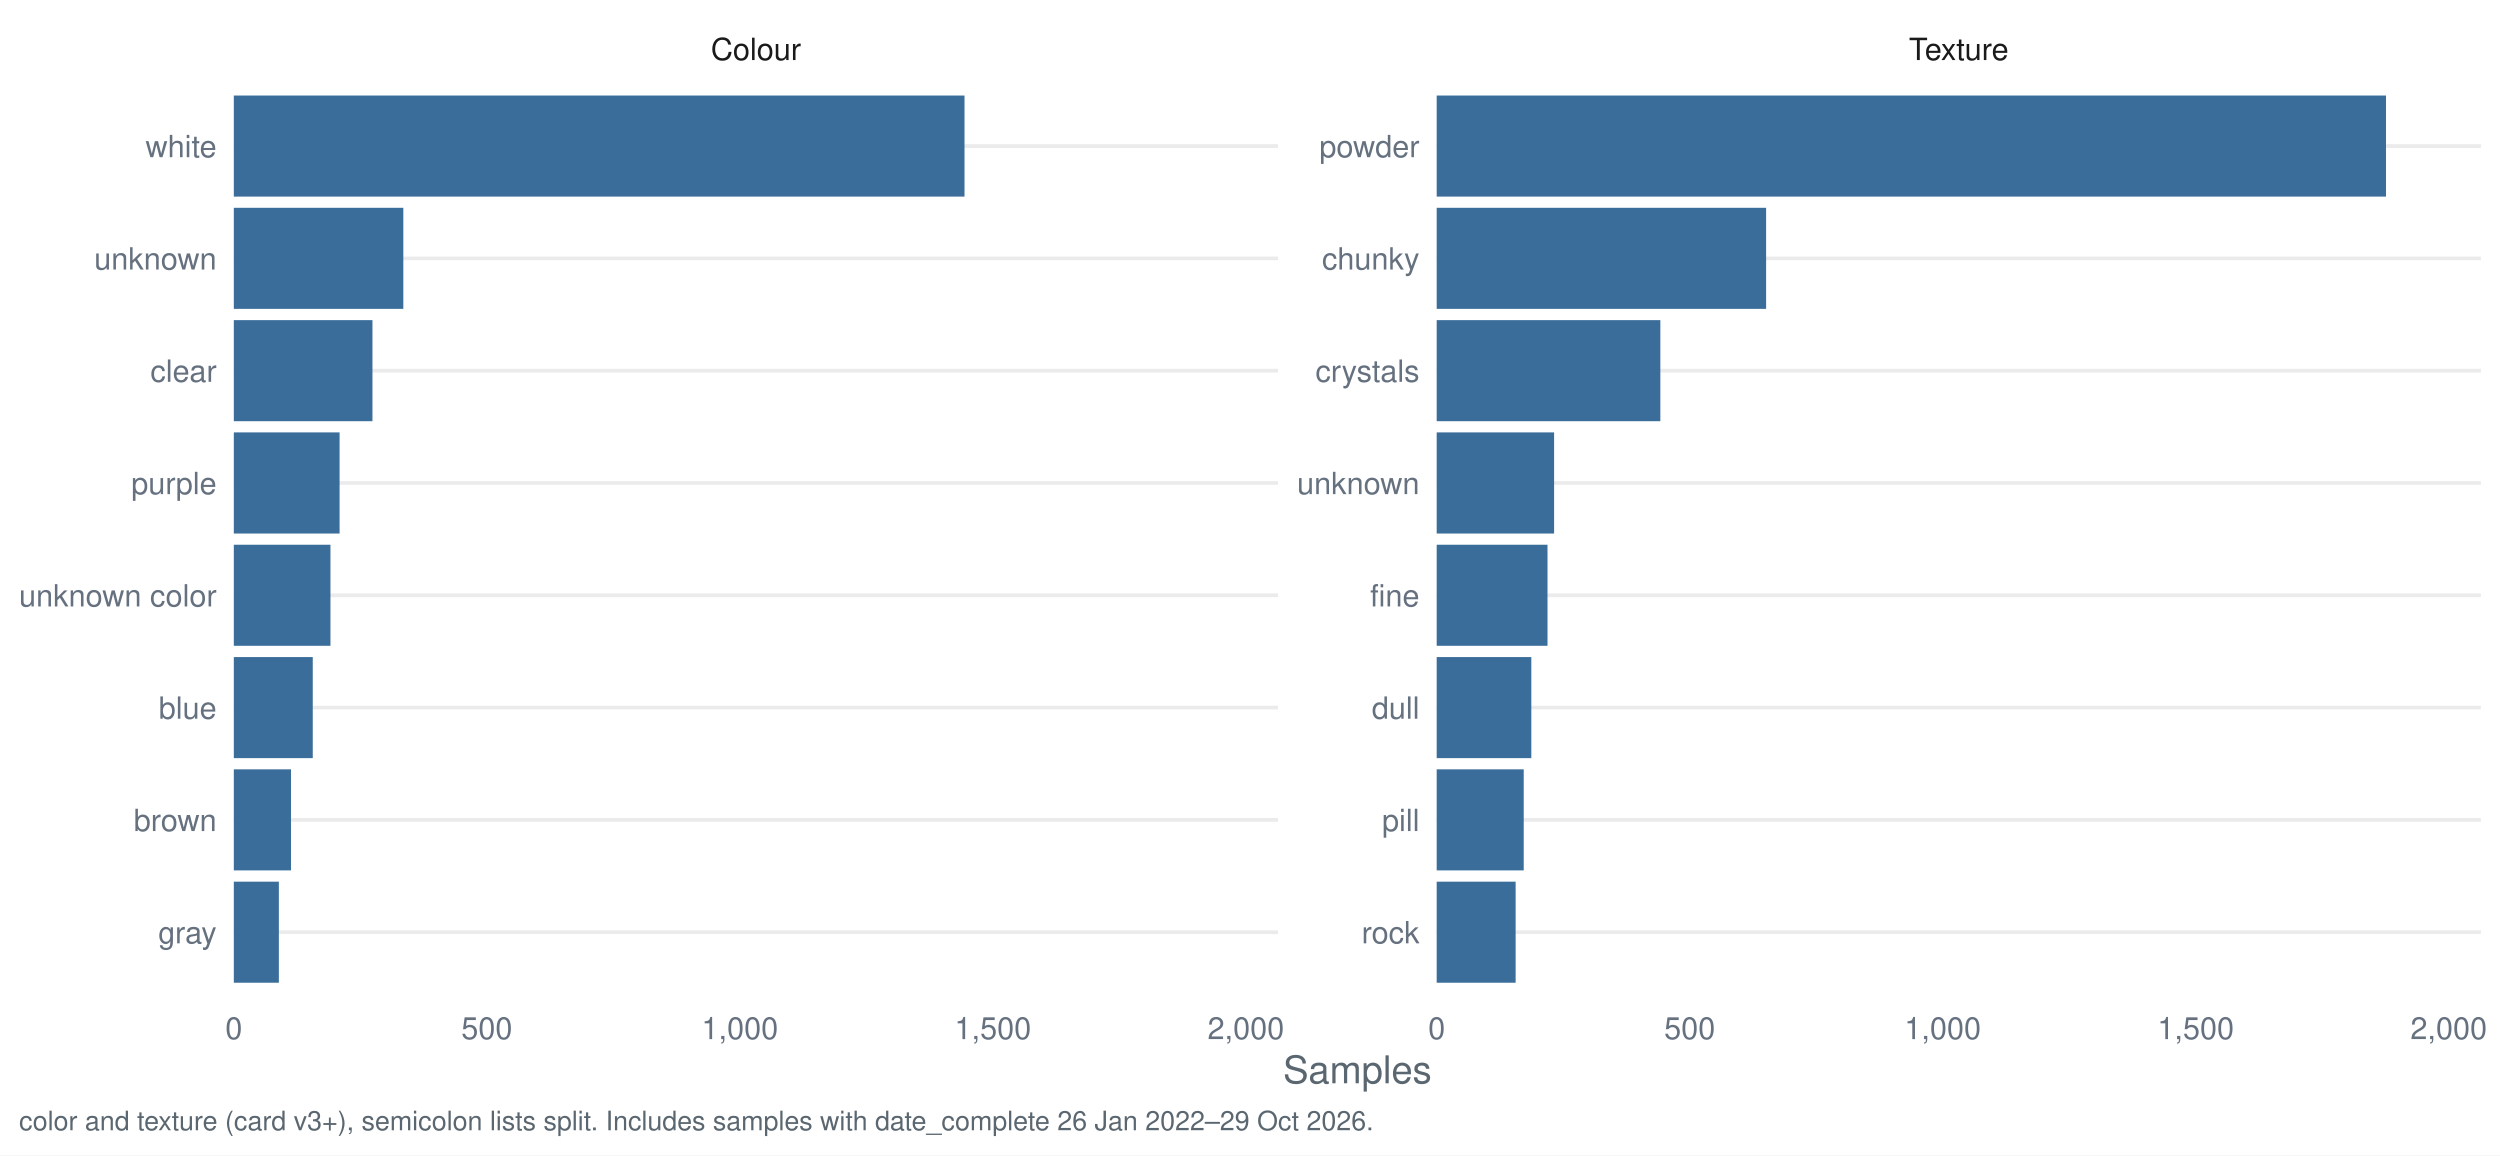
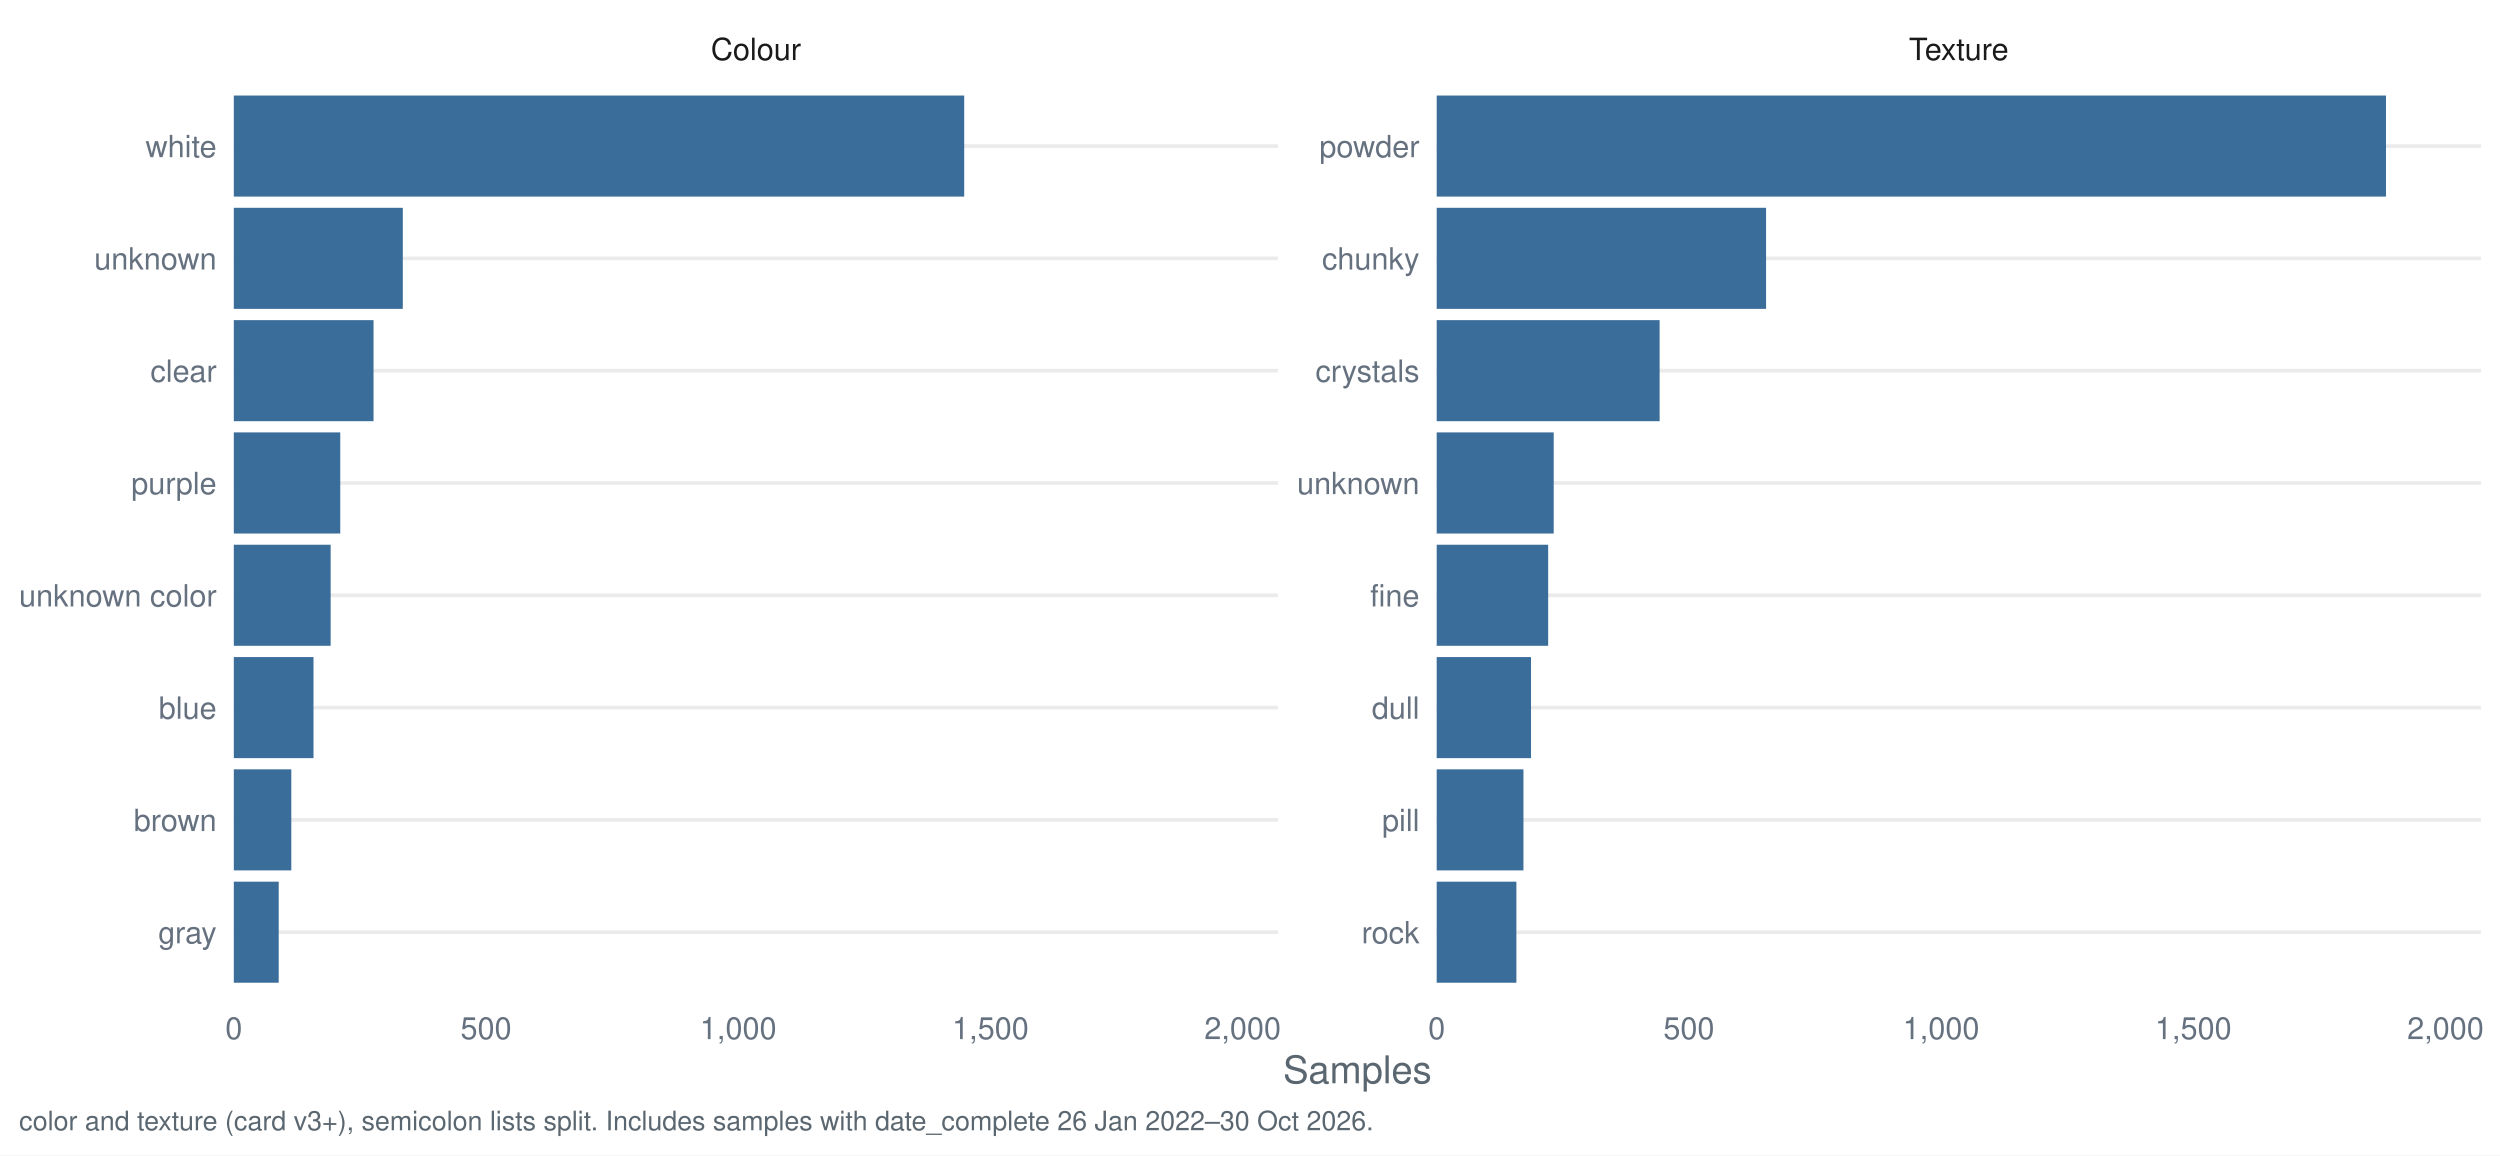
<svg xmlns="http://www.w3.org/2000/svg" width="1044.00pt" height="482.40pt" viewBox="0 0 1044.00 482.40">
  <g class="svglite">
    <defs>
      <style type="text/css">
    .svglite line, .svglite polyline, .svglite polygon, .svglite path, .svglite rect, .svglite circle {
      fill: none;
      stroke: #000000;
      stroke-linecap: round;
      stroke-linejoin: round;
      stroke-miterlimit: 10.00;
    }
    .svglite text {
      white-space: pre;
    }
    .svglite g.glyphgroup path {
      fill: inherit;
      stroke: none;
    }
  </style>
    </defs>
    <rect width="100%" height="100%" style="stroke: none; fill: #FFFFFF;" />
    <defs>
      <clipPath id="cpMC4wMHwxMDQ0LjAwfDAuMDB8NDgyLjQw">
        <rect x="0.00" y="0.00" width="1044.00" height="482.40" />
      </clipPath>
    </defs>
    <g clip-path="url(#cpMC4wMHwxMDQ0LjAwfDAuMDB8NDgyLjQw)">
      <rect x="0.00" y="0.00" width="1044.00" height="482.40" style="stroke-width: 1.55; stroke: none; fill: #FFFFFF;" />
    </g>
    <defs>
      <clipPath id="cpOTcuNjR8NTMzLjcyfDMyLjg1fDQxNy40Mg==">
        <rect x="97.64" y="32.85" width="436.07" height="384.58" />
      </clipPath>
    </defs>
    <g clip-path="url(#cpOTcuNjR8NTMzLjcyfDMyLjg1fDQxNy40Mg==)">
      <polyline points="97.64,389.28 533.72,389.28 " style="stroke-width: 1.55; stroke: #EBEBEB; stroke-linecap: butt;" />
      <polyline points="97.64,342.38 533.72,342.38 " style="stroke-width: 1.55; stroke: #EBEBEB; stroke-linecap: butt;" />
      <polyline points="97.64,295.48 533.72,295.48 " style="stroke-width: 1.55; stroke: #EBEBEB; stroke-linecap: butt;" />
      <polyline points="97.64,248.58 533.72,248.58 " style="stroke-width: 1.55; stroke: #EBEBEB; stroke-linecap: butt;" />
      <polyline points="97.64,201.69 533.72,201.69 " style="stroke-width: 1.55; stroke: #EBEBEB; stroke-linecap: butt;" />
      <polyline points="97.64,154.79 533.72,154.79 " style="stroke-width: 1.55; stroke: #EBEBEB; stroke-linecap: butt;" />
      <polyline points="97.64,107.89 533.72,107.89 " style="stroke-width: 1.55; stroke: #EBEBEB; stroke-linecap: butt;" />
      <polyline points="97.64,60.99 533.72,60.99 " style="stroke-width: 1.55; stroke: #EBEBEB; stroke-linecap: butt;" />
-       <rect x="97.64" y="39.88" width="305.14" height="42.21" style="stroke-width: 1.55; stroke: none; stroke-linecap: butt; stroke-linejoin: miter; fill: #3A6D99;" />
-       <rect x="97.64" y="86.78" width="70.79" height="42.21" style="stroke-width: 1.55; stroke: none; stroke-linecap: butt; stroke-linejoin: miter; fill: #3A6D99;" />
-       <rect x="97.64" y="133.68" width="57.90" height="42.21" style="stroke-width: 1.55; stroke: none; stroke-linecap: butt; stroke-linejoin: miter; fill: #3A6D99;" />
-       <rect x="97.64" y="180.58" width="44.17" height="42.21" style="stroke-width: 1.55; stroke: none; stroke-linecap: butt; stroke-linejoin: miter; fill: #3A6D99;" />
-       <rect x="97.64" y="227.48" width="40.36" height="42.21" style="stroke-width: 1.55; stroke: none; stroke-linecap: butt; stroke-linejoin: miter; fill: #3A6D99;" />
-       <rect x="97.64" y="274.38" width="32.97" height="42.21" style="stroke-width: 1.55; stroke: none; stroke-linecap: butt; stroke-linejoin: miter; fill: #3A6D99;" />
-       <rect x="97.64" y="321.28" width="23.88" height="42.21" style="stroke-width: 1.55; stroke: none; stroke-linecap: butt; stroke-linejoin: miter; fill: #3A6D99;" />
-       <rect x="97.64" y="368.18" width="18.81" height="42.21" style="stroke-width: 1.55; stroke: none; stroke-linecap: butt; stroke-linejoin: miter; fill: #3A6D99;" />
+       <rect x="97.64" y="39.88" width="305.01" height="42.21" style="stroke-width: 1.55; stroke: none; stroke-linecap: butt; stroke-linejoin: miter; fill: #3A6D99;" />
+       <rect x="97.64" y="86.78" width="70.57" height="42.21" style="stroke-width: 1.55; stroke: none; stroke-linecap: butt; stroke-linejoin: miter; fill: #3A6D99;" />
+       <rect x="97.64" y="133.68" width="58.35" height="42.21" style="stroke-width: 1.55; stroke: none; stroke-linecap: butt; stroke-linejoin: miter; fill: #3A6D99;" />
+       <rect x="97.64" y="180.58" width="44.45" height="42.21" style="stroke-width: 1.55; stroke: none; stroke-linecap: butt; stroke-linejoin: miter; fill: #3A6D99;" />
+       <rect x="97.64" y="227.48" width="40.44" height="42.21" style="stroke-width: 1.55; stroke: none; stroke-linecap: butt; stroke-linejoin: miter; fill: #3A6D99;" />
+       <rect x="97.64" y="274.38" width="33.28" height="42.21" style="stroke-width: 1.55; stroke: none; stroke-linecap: butt; stroke-linejoin: miter; fill: #3A6D99;" />
+       <rect x="97.64" y="321.28" width="24.01" height="42.21" style="stroke-width: 1.55; stroke: none; stroke-linecap: butt; stroke-linejoin: miter; fill: #3A6D99;" />
+       <rect x="97.64" y="368.18" width="18.75" height="42.21" style="stroke-width: 1.55; stroke: none; stroke-linecap: butt; stroke-linejoin: miter; fill: #3A6D99;" />
    </g>
    <g clip-path="url(#cpMC4wMHwxMDQ0LjAwfDAuMDB8NDgyLjQw)">
</g>
    <defs>
      <clipPath id="cpNTk5Ljk2fDEwMzYuMDN8MzIuODV8NDE3LjQy">
        <rect x="599.96" y="32.85" width="436.07" height="384.58" />
      </clipPath>
    </defs>
    <g clip-path="url(#cpNTk5Ljk2fDEwMzYuMDN8MzIuODV8NDE3LjQy)">
      <polyline points="599.96,389.28 1036.03,389.28 " style="stroke-width: 1.55; stroke: #EBEBEB; stroke-linecap: butt;" />
      <polyline points="599.96,342.38 1036.03,342.38 " style="stroke-width: 1.55; stroke: #EBEBEB; stroke-linecap: butt;" />
      <polyline points="599.96,295.48 1036.03,295.48 " style="stroke-width: 1.55; stroke: #EBEBEB; stroke-linecap: butt;" />
      <polyline points="599.96,248.58 1036.03,248.58 " style="stroke-width: 1.55; stroke: #EBEBEB; stroke-linecap: butt;" />
      <polyline points="599.96,201.69 1036.03,201.69 " style="stroke-width: 1.55; stroke: #EBEBEB; stroke-linecap: butt;" />
      <polyline points="599.96,154.79 1036.03,154.79 " style="stroke-width: 1.55; stroke: #EBEBEB; stroke-linecap: butt;" />
      <polyline points="599.96,107.89 1036.03,107.89 " style="stroke-width: 1.55; stroke: #EBEBEB; stroke-linecap: butt;" />
      <polyline points="599.96,60.99 1036.03,60.99 " style="stroke-width: 1.55; stroke: #EBEBEB; stroke-linecap: butt;" />
      <rect x="599.96" y="39.88" width="396.43" height="42.21" style="stroke-width: 1.55; stroke: none; stroke-linecap: butt; stroke-linejoin: miter; fill: #3A6D99;" />
-       <rect x="599.96" y="86.78" width="137.57" height="42.21" style="stroke-width: 1.55; stroke: none; stroke-linecap: butt; stroke-linejoin: miter; fill: #3A6D99;" />
-       <rect x="599.96" y="133.68" width="93.40" height="42.21" style="stroke-width: 1.55; stroke: none; stroke-linecap: butt; stroke-linejoin: miter; fill: #3A6D99;" />
-       <rect x="599.96" y="180.58" width="49.03" height="42.21" style="stroke-width: 1.55; stroke: none; stroke-linecap: butt; stroke-linejoin: miter; fill: #3A6D99;" />
-       <rect x="599.96" y="227.48" width="46.28" height="42.21" style="stroke-width: 1.55; stroke: none; stroke-linecap: butt; stroke-linejoin: miter; fill: #3A6D99;" />
-       <rect x="599.96" y="274.38" width="39.52" height="42.21" style="stroke-width: 1.55; stroke: none; stroke-linecap: butt; stroke-linejoin: miter; fill: #3A6D99;" />
-       <rect x="599.96" y="321.28" width="36.35" height="42.21" style="stroke-width: 1.55; stroke: none; stroke-linecap: butt; stroke-linejoin: miter; fill: #3A6D99;" />
-       <rect x="599.96" y="368.18" width="32.97" height="42.21" style="stroke-width: 1.55; stroke: none; stroke-linecap: butt; stroke-linejoin: miter; fill: #3A6D99;" />
+       <rect x="599.96" y="86.78" width="137.55" height="42.21" style="stroke-width: 1.55; stroke: none; stroke-linecap: butt; stroke-linejoin: miter; fill: #3A6D99;" />
+       <rect x="599.96" y="133.68" width="93.10" height="42.21" style="stroke-width: 1.55; stroke: none; stroke-linecap: butt; stroke-linejoin: miter; fill: #3A6D99;" />
+       <rect x="599.96" y="180.58" width="48.87" height="42.21" style="stroke-width: 1.55; stroke: none; stroke-linecap: butt; stroke-linejoin: miter; fill: #3A6D99;" />
+       <rect x="599.96" y="227.48" width="46.55" height="42.21" style="stroke-width: 1.55; stroke: none; stroke-linecap: butt; stroke-linejoin: miter; fill: #3A6D99;" />
+       <rect x="599.96" y="274.38" width="39.39" height="42.21" style="stroke-width: 1.55; stroke: none; stroke-linecap: butt; stroke-linejoin: miter; fill: #3A6D99;" />
+       <rect x="599.96" y="321.28" width="36.23" height="42.21" style="stroke-width: 1.55; stroke: none; stroke-linecap: butt; stroke-linejoin: miter; fill: #3A6D99;" />
+       <rect x="599.96" y="368.18" width="33.28" height="42.21" style="stroke-width: 1.55; stroke: none; stroke-linecap: butt; stroke-linejoin: miter; fill: #3A6D99;" />
    </g>
    <g clip-path="url(#cpMC4wMHwxMDQ0LjAwfDAuMDB8NDgyLjQw)">
</g>
    <defs>
      <clipPath id="cpOTcuNjR8NTMzLjcyfDcuOTd8MzIuODU=">
        <rect x="97.64" y="7.97" width="436.07" height="24.88" />
      </clipPath>
    </defs>
    <g clip-path="url(#cpOTcuNjR8NTMzLjcyfDcuOTd8MzIuODU=)">
      <text x="315.68" y="25.07" text-anchor="middle" style="font-size: 12.80px;fill: #1A1A1A; font-family: &quot;Nimbus Sans&quot;;" textLength="37.64px" lengthAdjust="spacingAndGlyphs">Colour</text>
    </g>
    <g clip-path="url(#cpMC4wMHwxMDQ0LjAwfDAuMDB8NDgyLjQw)">
</g>
    <defs>
      <clipPath id="cpNTk5Ljk2fDEwMzYuMDN8Ny45N3wzMi44NQ==">
        <rect x="599.96" y="7.97" width="436.07" height="24.88" />
      </clipPath>
    </defs>
    <g clip-path="url(#cpNTk5Ljk2fDEwMzYuMDN8Ny45N3wzMi44NQ==)">
      <text x="817.99" y="25.07" text-anchor="middle" style="font-size: 12.80px;fill: #1A1A1A; font-family: &quot;Nimbus Sans&quot;;" textLength="41.64px" lengthAdjust="spacingAndGlyphs">Texture</text>
    </g>
    <g clip-path="url(#cpMC4wMHwxMDQ0LjAwfDAuMDB8NDgyLjQw)">
      <text x="97.64" y="433.93" text-anchor="middle" style="font-size: 12.80px;fill: #667180; font-family: &quot;Nimbus Sans&quot;;" textLength="7.11px" lengthAdjust="spacingAndGlyphs">0</text>
-       <text x="203.30" y="433.93" text-anchor="middle" style="font-size: 12.80px;fill: #667180; font-family: &quot;Nimbus Sans&quot;;" textLength="21.33px" lengthAdjust="spacingAndGlyphs">500</text>
-       <text x="308.96" y="433.93" text-anchor="middle" style="font-size: 12.80px;fill: #667180; font-family: &quot;Nimbus Sans&quot;;" textLength="32.00px" lengthAdjust="spacingAndGlyphs">1,000</text>
-       <text x="414.62" y="433.93" text-anchor="middle" style="font-size: 12.80px;fill: #667180; font-family: &quot;Nimbus Sans&quot;;" textLength="32.00px" lengthAdjust="spacingAndGlyphs">1,500</text>
-       <text x="520.28" y="433.93" text-anchor="middle" style="font-size: 12.80px;fill: #667180; font-family: &quot;Nimbus Sans&quot;;" textLength="32.00px" lengthAdjust="spacingAndGlyphs">2,000</text>
+       <text x="202.97" y="433.93" text-anchor="middle" style="font-size: 12.80px;fill: #667180; font-family: &quot;Nimbus Sans&quot;;" textLength="21.33px" lengthAdjust="spacingAndGlyphs">500</text>
+       <text x="308.29" y="433.93" text-anchor="middle" style="font-size: 12.80px;fill: #667180; font-family: &quot;Nimbus Sans&quot;;" textLength="32.00px" lengthAdjust="spacingAndGlyphs">1,000</text>
+       <text x="413.61" y="433.93" text-anchor="middle" style="font-size: 12.80px;fill: #667180; font-family: &quot;Nimbus Sans&quot;;" textLength="32.00px" lengthAdjust="spacingAndGlyphs">1,500</text>
+       <text x="518.93" y="433.93" text-anchor="middle" style="font-size: 12.80px;fill: #667180; font-family: &quot;Nimbus Sans&quot;;" textLength="32.00px" lengthAdjust="spacingAndGlyphs">2,000</text>
      <text x="599.96" y="433.93" text-anchor="middle" style="font-size: 12.80px;fill: #667180; font-family: &quot;Nimbus Sans&quot;;" textLength="7.11px" lengthAdjust="spacingAndGlyphs">0</text>
-       <text x="705.61" y="433.93" text-anchor="middle" style="font-size: 12.80px;fill: #667180; font-family: &quot;Nimbus Sans&quot;;" textLength="21.33px" lengthAdjust="spacingAndGlyphs">500</text>
-       <text x="811.27" y="433.93" text-anchor="middle" style="font-size: 12.80px;fill: #667180; font-family: &quot;Nimbus Sans&quot;;" textLength="32.00px" lengthAdjust="spacingAndGlyphs">1,000</text>
-       <text x="916.93" y="433.93" text-anchor="middle" style="font-size: 12.80px;fill: #667180; font-family: &quot;Nimbus Sans&quot;;" textLength="32.00px" lengthAdjust="spacingAndGlyphs">1,500</text>
-       <text x="1022.59" y="433.93" text-anchor="middle" style="font-size: 12.80px;fill: #667180; font-family: &quot;Nimbus Sans&quot;;" textLength="32.00px" lengthAdjust="spacingAndGlyphs">2,000</text>
+       <text x="705.28" y="433.93" text-anchor="middle" style="font-size: 12.80px;fill: #667180; font-family: &quot;Nimbus Sans&quot;;" textLength="21.33px" lengthAdjust="spacingAndGlyphs">500</text>
+       <text x="810.60" y="433.93" text-anchor="middle" style="font-size: 12.80px;fill: #667180; font-family: &quot;Nimbus Sans&quot;;" textLength="32.00px" lengthAdjust="spacingAndGlyphs">1,000</text>
+       <text x="915.92" y="433.93" text-anchor="middle" style="font-size: 12.80px;fill: #667180; font-family: &quot;Nimbus Sans&quot;;" textLength="32.00px" lengthAdjust="spacingAndGlyphs">1,500</text>
+       <text x="1021.24" y="433.93" text-anchor="middle" style="font-size: 12.80px;fill: #667180; font-family: &quot;Nimbus Sans&quot;;" textLength="32.00px" lengthAdjust="spacingAndGlyphs">2,000</text>
      <text x="592.78" y="393.95" text-anchor="end" style="font-size: 12.80px;fill: #667180; font-family: &quot;Nimbus Sans&quot;;" textLength="24.19px" lengthAdjust="spacingAndGlyphs">rock</text>
      <text x="592.78" y="347.05" text-anchor="end" style="font-size: 12.80px;fill: #667180; font-family: &quot;Nimbus Sans&quot;;" textLength="15.64px" lengthAdjust="spacingAndGlyphs">pill</text>
      <text x="592.78" y="300.15" text-anchor="end" style="font-size: 12.80px;fill: #667180; font-family: &quot;Nimbus Sans&quot;;" textLength="19.91px" lengthAdjust="spacingAndGlyphs">dull</text>
      <text x="592.78" y="253.25" text-anchor="end" style="font-size: 12.80px;fill: #667180; font-family: &quot;Nimbus Sans&quot;;" textLength="20.62px" lengthAdjust="spacingAndGlyphs">fine</text>
      <text x="592.78" y="206.35" text-anchor="end" style="font-size: 12.80px;fill: #667180; font-family: &quot;Nimbus Sans&quot;;" textLength="51.09px" lengthAdjust="spacingAndGlyphs">unknown</text>
      <text x="592.78" y="159.45" text-anchor="end" style="font-size: 12.80px;fill: #667180; font-family: &quot;Nimbus Sans&quot;;" textLength="43.47px" lengthAdjust="spacingAndGlyphs">crystals</text>
      <text x="592.78" y="112.55" text-anchor="end" style="font-size: 12.80px;fill: #667180; font-family: &quot;Nimbus Sans&quot;;" textLength="40.72px" lengthAdjust="spacingAndGlyphs">chunky</text>
      <text x="592.78" y="65.65" text-anchor="end" style="font-size: 12.80px;fill: #667180; font-family: &quot;Nimbus Sans&quot;;" textLength="41.78px" lengthAdjust="spacingAndGlyphs">powder</text>
      <text x="90.47" y="393.95" text-anchor="end" style="font-size: 12.80px;fill: #667180; font-family: &quot;Nimbus Sans&quot;;" textLength="24.41px" lengthAdjust="spacingAndGlyphs">gray</text>
      <text x="90.47" y="347.05" text-anchor="end" style="font-size: 12.80px;fill: #667180; font-family: &quot;Nimbus Sans&quot;;" textLength="34.59px" lengthAdjust="spacingAndGlyphs">brown</text>
      <text x="90.47" y="300.15" text-anchor="end" style="font-size: 12.80px;fill: #667180; font-family: &quot;Nimbus Sans&quot;;" textLength="24.17px" lengthAdjust="spacingAndGlyphs">blue</text>
      <text x="90.47" y="253.25" text-anchor="end" style="font-size: 12.80px;fill: #667180; font-family: &quot;Nimbus Sans&quot;;" textLength="82.50px" lengthAdjust="spacingAndGlyphs">unknown color</text>
      <text x="90.47" y="206.35" text-anchor="end" style="font-size: 12.80px;fill: #667180; font-family: &quot;Nimbus Sans&quot;;" textLength="35.64px" lengthAdjust="spacingAndGlyphs">purple</text>
      <text x="90.47" y="159.45" text-anchor="end" style="font-size: 12.80px;fill: #667180; font-family: &quot;Nimbus Sans&quot;;" textLength="27.66px" lengthAdjust="spacingAndGlyphs">clear</text>
      <text x="90.47" y="112.55" text-anchor="end" style="font-size: 12.80px;fill: #667180; font-family: &quot;Nimbus Sans&quot;;" textLength="51.09px" lengthAdjust="spacingAndGlyphs">unknown</text>
      <text x="90.47" y="65.65" text-anchor="end" style="font-size: 12.80px;fill: #667180; font-family: &quot;Nimbus Sans&quot;;" textLength="29.69px" lengthAdjust="spacingAndGlyphs">white</text>
      <text x="566.84" y="452.37" text-anchor="middle" style="font-size: 16.00px;fill: #5B6770; font-family: &quot;Nimbus Sans&quot;;" textLength="62.06px" lengthAdjust="spacingAndGlyphs">Samples</text>
-       <text x="7.97" y="471.99" style="font-size: 11.20px;fill: #5B6770; font-family: &quot;Nimbus Sans&quot;;" textLength="564.91px" lengthAdjust="spacingAndGlyphs">color and texture (card v3+), semicolon lists split. Includes samples with date_complete 26 Jan 2022–29 Oct 2026.</text>
+       <text x="7.97" y="471.99" style="font-size: 11.20px;fill: #5B6770; font-family: &quot;Nimbus Sans&quot;;" textLength="564.91px" lengthAdjust="spacingAndGlyphs">color and texture (card v3+), semicolon lists split. Includes samples with date_complete 26 Jan 2022–30 Oct 2026.</text>
    </g>
  </g>
</svg>
